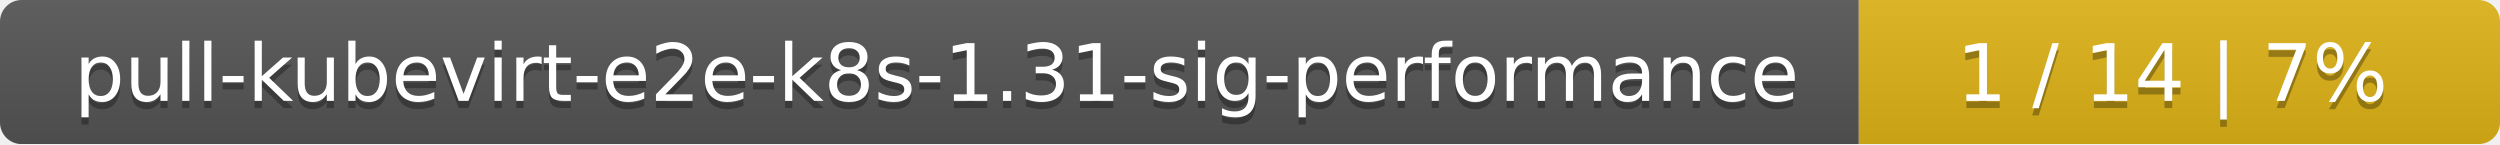
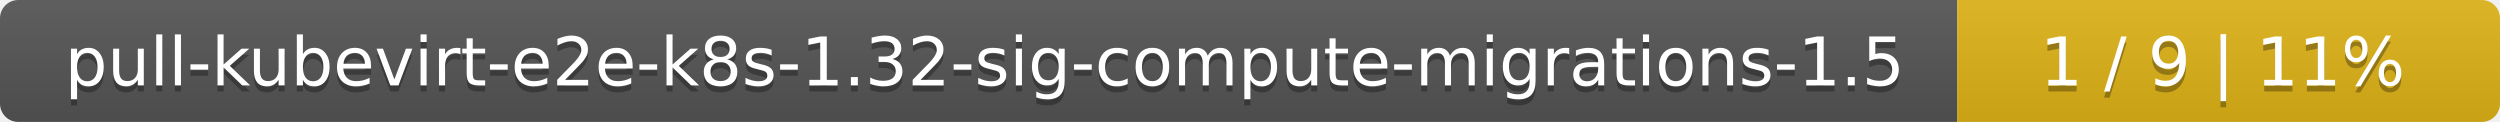
- <svg xmlns="http://www.w3.org/2000/svg" width="347" height="20">
+ <svg xmlns="http://www.w3.org/2000/svg" width="410" height="20">
  <linearGradient id="smooth" x2="0" y2="100%">
    <stop offset="0" stop-color="#bbb" stop-opacity=".1" />
    <stop offset="1" stop-opacity=".1" />
  </linearGradient>
  <mask id="round">
-     <rect width="347" height="20" rx="3" fill="#fff" />
+     <rect width="410" height="20" rx="3" fill="#fff" />
  </mask>
  <g mask="url(#round)">
-     <rect width="258" height="20" fill="#555" />
-     <rect x="258" width="89" height="20" fill="#dfb317" />
-     <rect width="347" height="20" fill="url(#smooth)" />
+     <rect width="321" height="20" fill="#555" />
+     <rect x="321" width="89" height="20" fill="#dfb317" />
+     <rect width="410" height="20" fill="url(#smooth)" />
  </g>
  <g fill="#fff" text-anchor="middle" font-family="DejaVu Sans,Verdana,Geneva,sans-serif" font-size="11">
-     <text x="130" y="15" fill="#010101" fill-opacity=".3">pull-kubevirt-e2e-k8s-1.31-sig-performance</text>
-     <text x="130" y="14">pull-kubevirt-e2e-k8s-1.31-sig-performance</text>
-     <text x="301.5" y="15" fill="#010101" fill-opacity=".3">1 / 14    |    7%</text>
-     <text x="301.5" y="14">1 / 14    |    7%</text>
+     <text x="161.5" y="15" fill="#010101" fill-opacity=".3">pull-kubevirt-e2e-k8s-1.32-sig-compute-migrations-1.5</text>
+     <text x="161.5" y="14">pull-kubevirt-e2e-k8s-1.32-sig-compute-migrations-1.5</text>
+     <text x="364.5" y="15" fill="#010101" fill-opacity=".3">1 / 9    |    11%</text>
+     <text x="364.5" y="14">1 / 9    |    11%</text>
  </g>
</svg>
